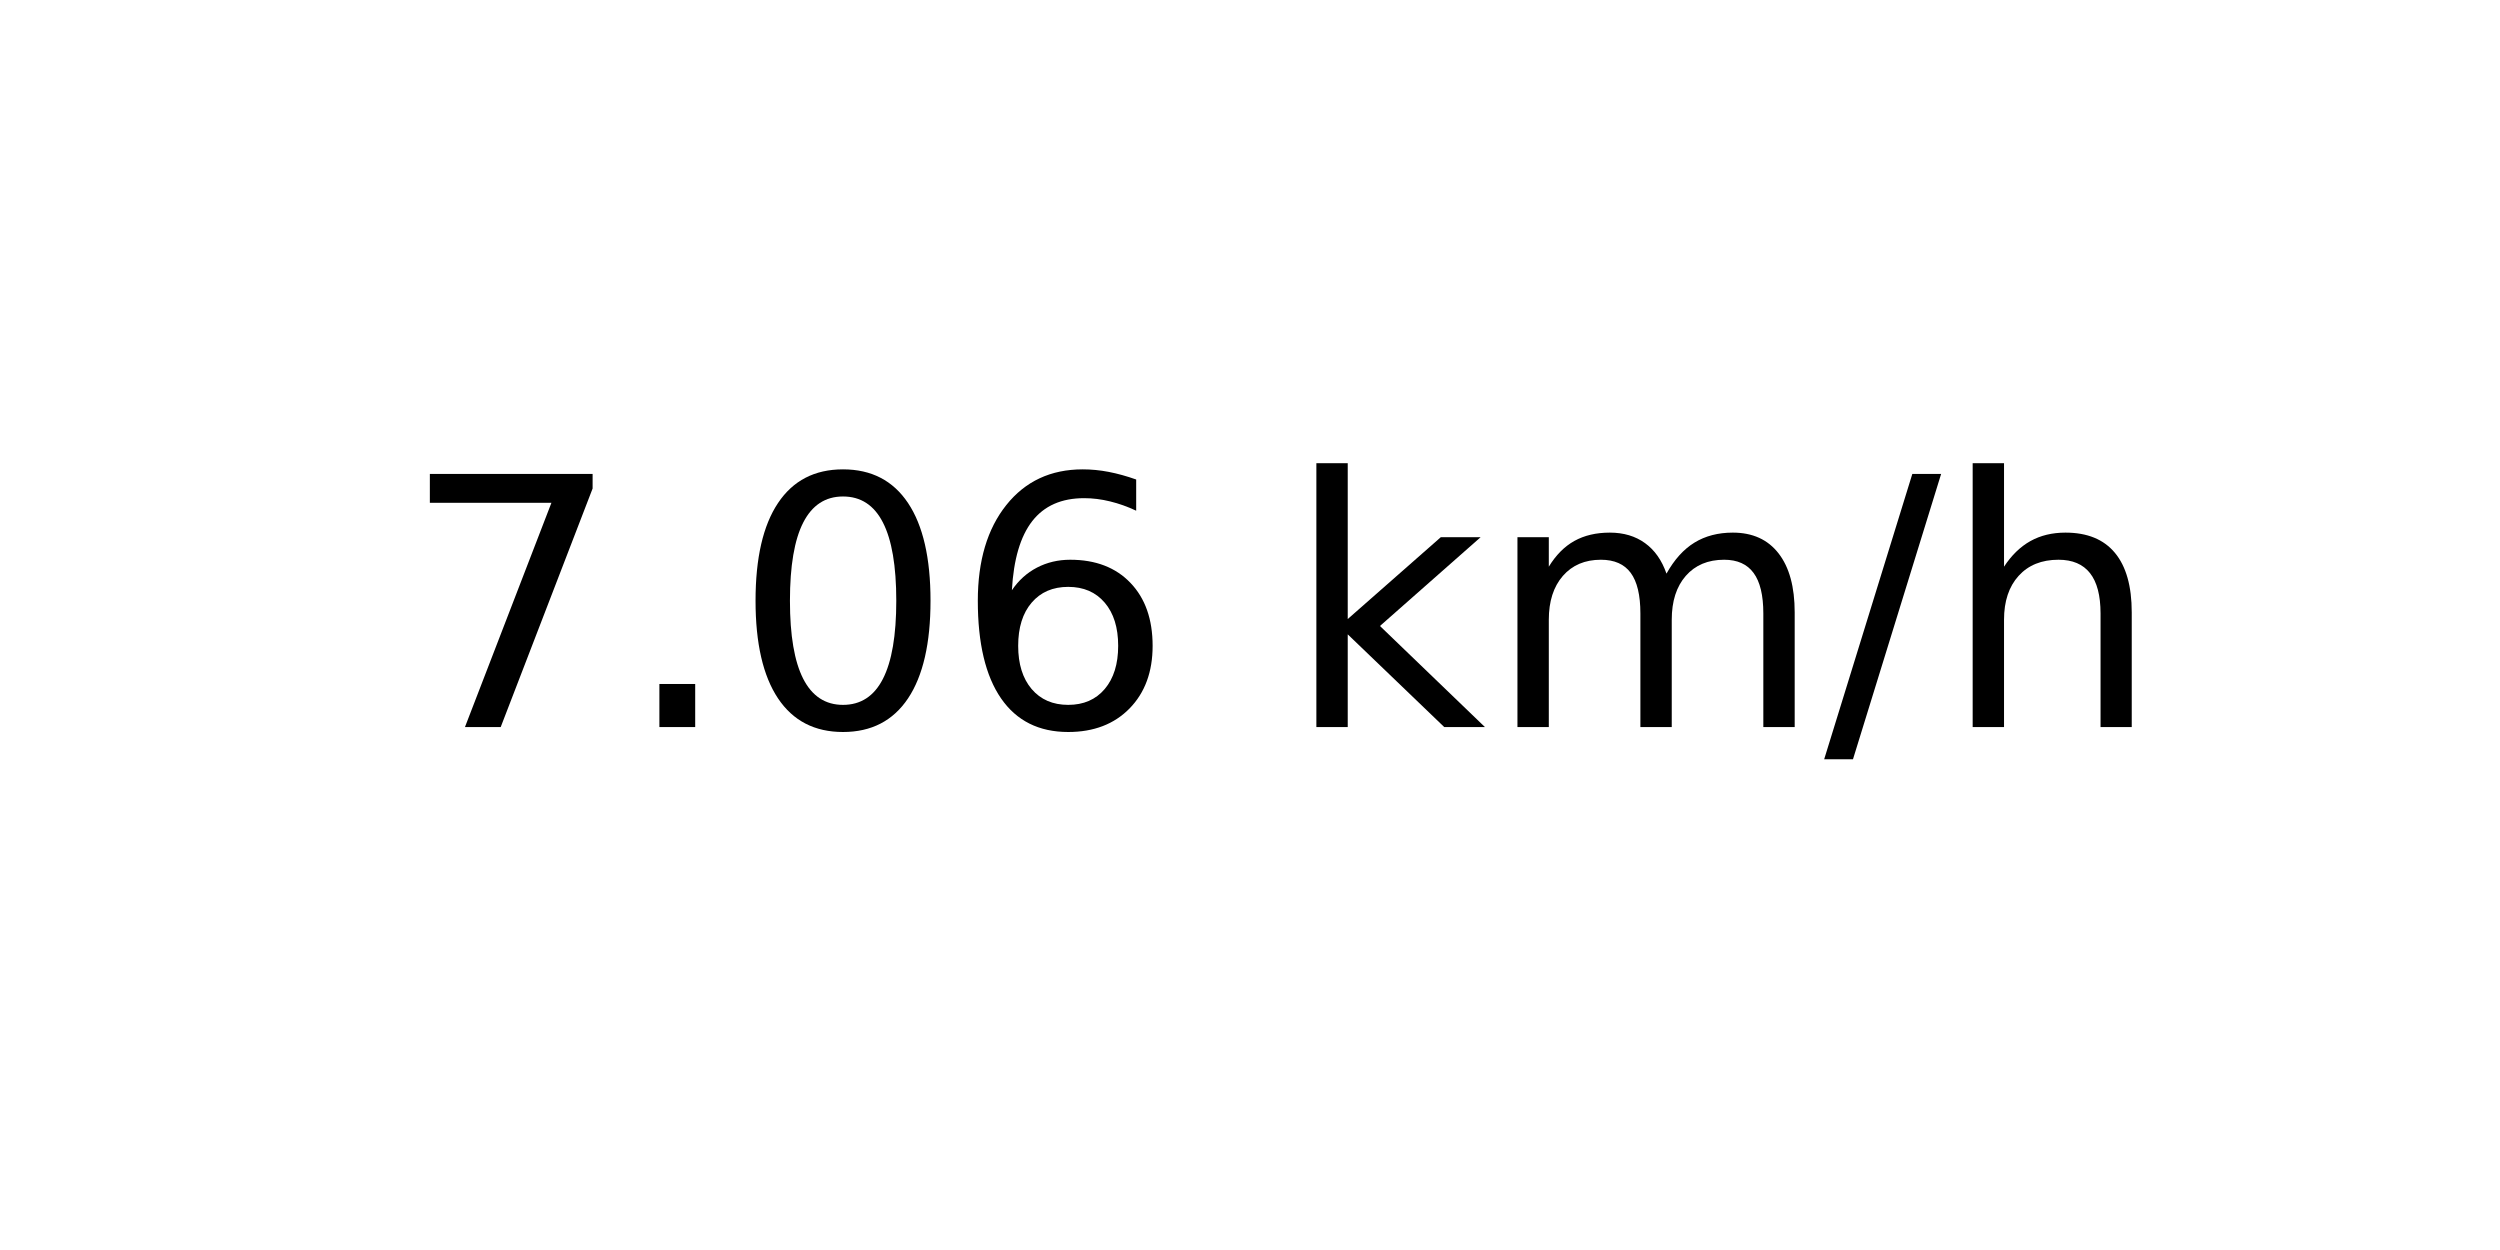
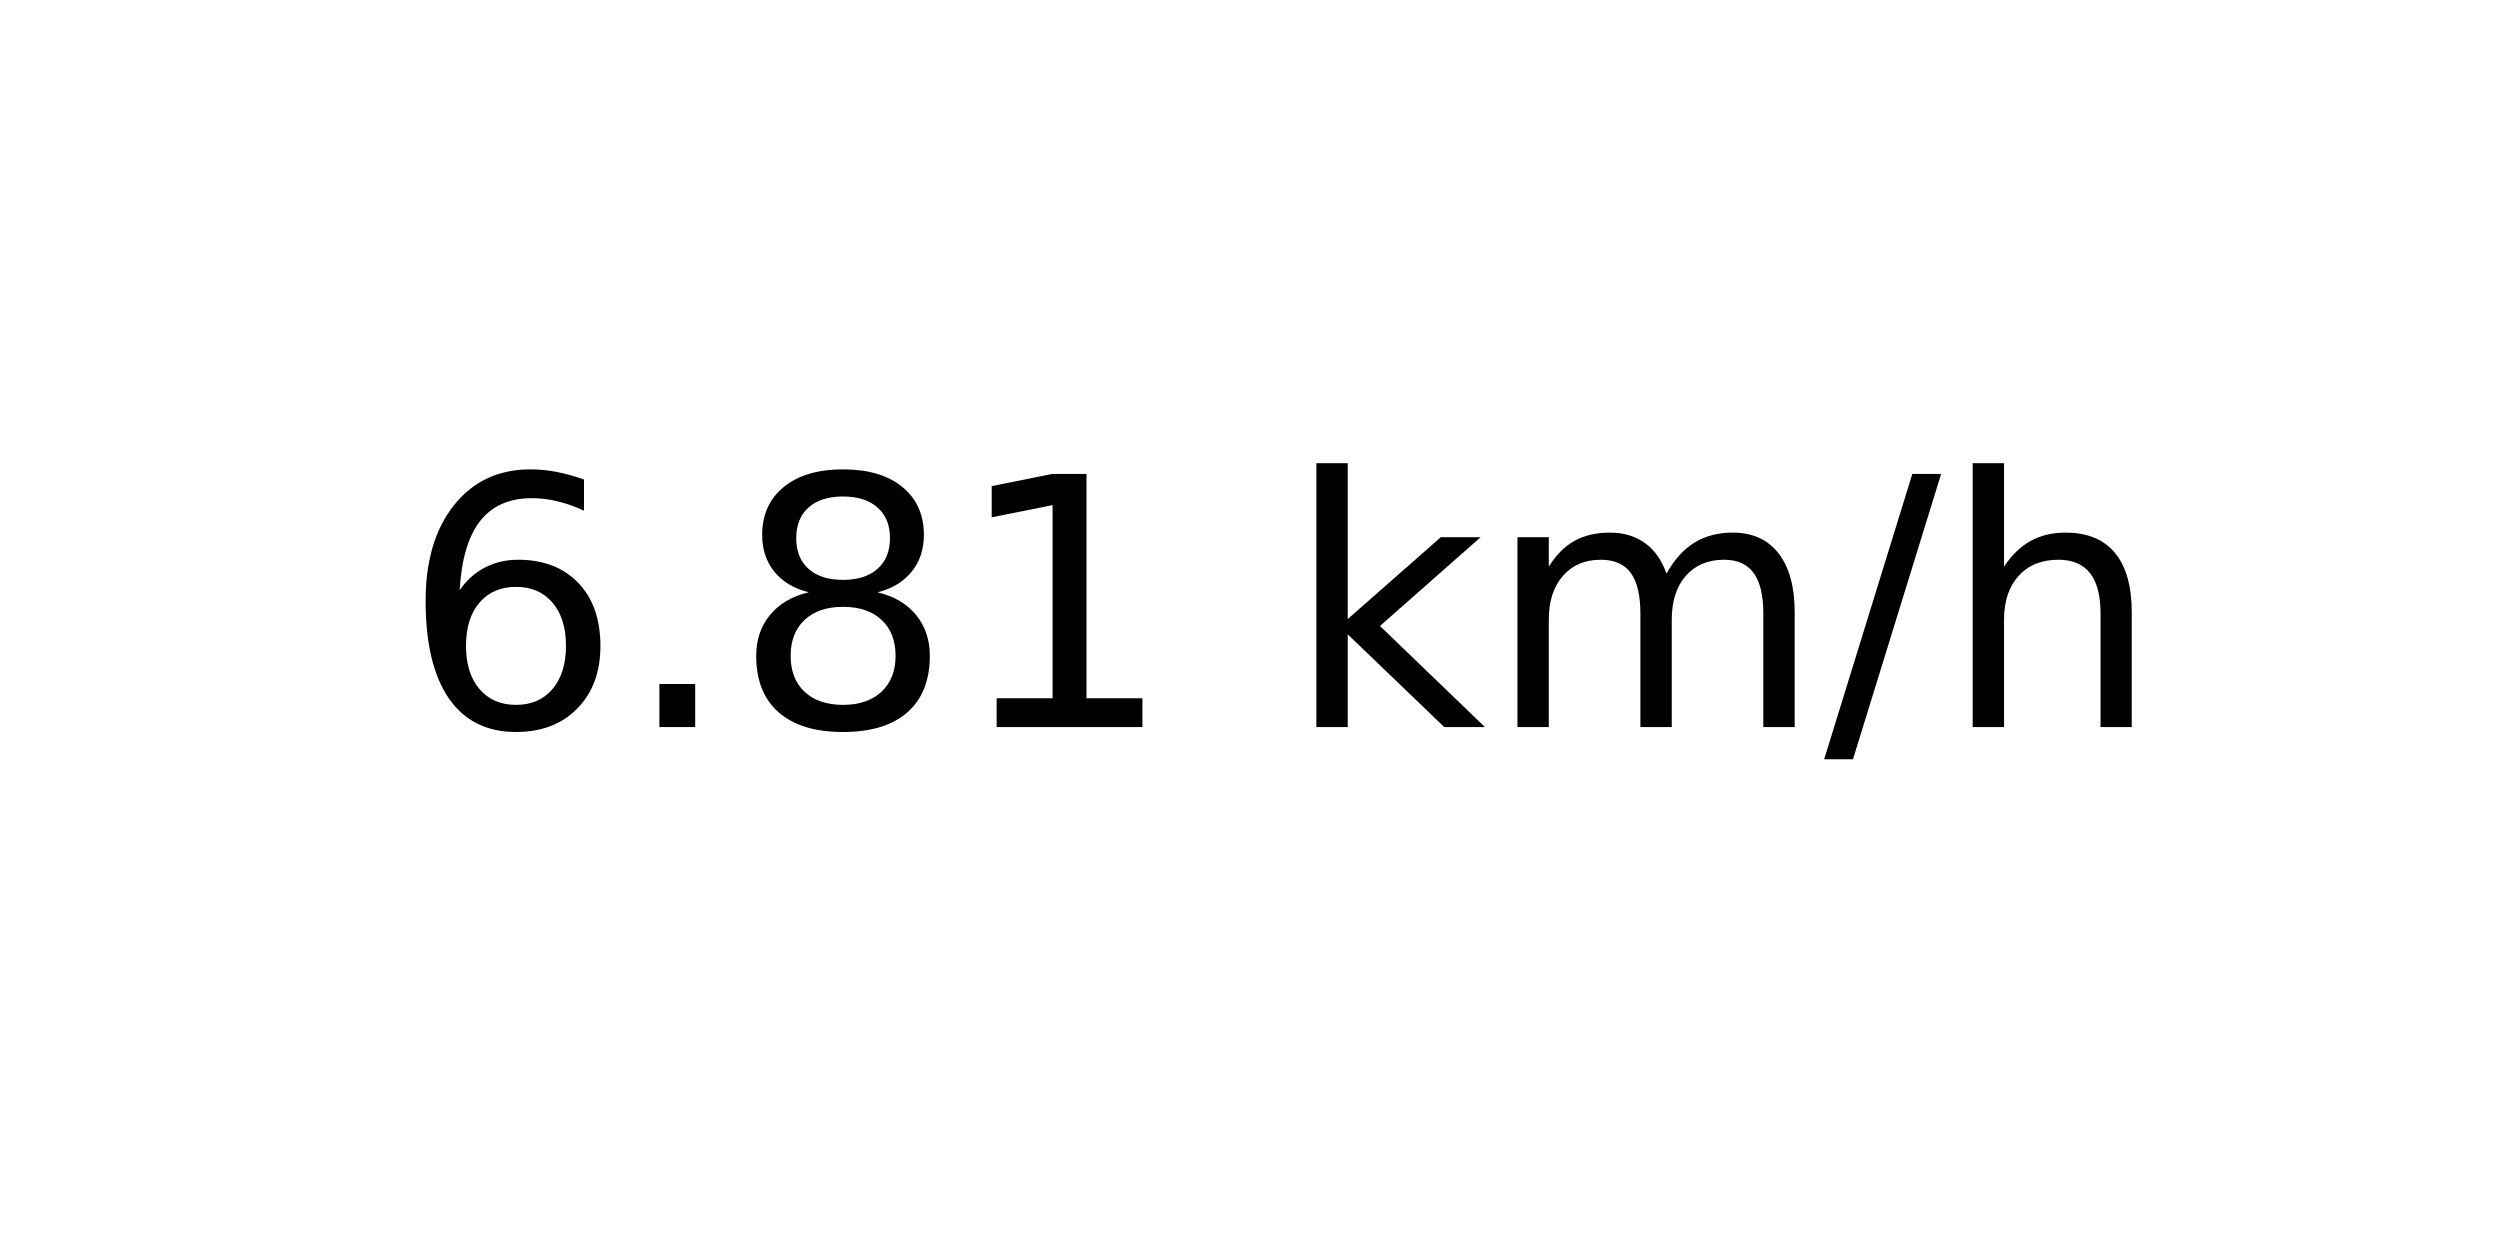
<svg xmlns="http://www.w3.org/2000/svg" xmlns:xlink="http://www.w3.org/1999/xlink" width="72pt" height="36pt" viewBox="0 0 72 36" version="1.1">
  <defs>
    <style type="text/css">*{stroke-linejoin: round; stroke-linecap: butt}</style>
  </defs>
  <g id="figure_1">
    <g id="axes_1">
      <g id="text_1">
        <g transform="translate(11.55937 20.93937) scale(0.1 -0.1)">
          <defs>
-             <path id="DejaVuSans-37" d="M 525 4666  L 3525 4666  L 3525 4397  L 1831 0  L 1172 0  L 2766 4134  L 525 4134  L 525 4666  z " transform="scale(0.015625)" />
+             <path id="DejaVuSans-36" d="M 2113 2584  Q 1688 2584 1439 2293  Q 1191 2003 1191 1497  Q 1191 994 1439 701  Q 1688 409 2113 409  Q 2538 409 2786 701  Q 3034 994 3034 1497  Q 3034 2003 2786 2293  Q 2538 2584 2113 2584  z M 3366 4563  L 3366 3988  Q 3128 4100 2886 4159  Q 2644 4219 2406 4219  Q 1781 4219 1451 3797  Q 1122 3375 1075 2522  Q 1259 2794 1537 2939  Q 1816 3084 2150 3084  Q 2853 3084 3261 2657  Q 3669 2231 3669 1497  Q 3669 778 3244 343  Q 2819 -91 2113 -91  Q 1303 -91 875 529  Q 447 1150 447 2328  Q 447 3434 972 4092  Q 1497 4750 2381 4750  Q 2619 4750 2861 4703  Q 3103 4656 3366 4563  z " transform="scale(0.015625)" />
            <path id="DejaVuSans-2e" d="M 684 794  L 1344 794  L 1344 0  L 684 0  L 684 794  z " transform="scale(0.015625)" />
-             <path id="DejaVuSans-30" d="M 2034 4250  Q 1547 4250 1301 3770  Q 1056 3291 1056 2328  Q 1056 1369 1301 889  Q 1547 409 2034 409  Q 2525 409 2770 889  Q 3016 1369 3016 2328  Q 3016 3291 2770 3770  Q 2525 4250 2034 4250  z M 2034 4750  Q 2819 4750 3233 4129  Q 3647 3509 3647 2328  Q 3647 1150 3233 529  Q 2819 -91 2034 -91  Q 1250 -91 836 529  Q 422 1150 422 2328  Q 422 3509 836 4129  Q 1250 4750 2034 4750  z " transform="scale(0.015625)" />
-             <path id="DejaVuSans-36" d="M 2113 2584  Q 1688 2584 1439 2293  Q 1191 2003 1191 1497  Q 1191 994 1439 701  Q 1688 409 2113 409  Q 2538 409 2786 701  Q 3034 994 3034 1497  Q 3034 2003 2786 2293  Q 2538 2584 2113 2584  z M 3366 4563  L 3366 3988  Q 3128 4100 2886 4159  Q 2644 4219 2406 4219  Q 1781 4219 1451 3797  Q 1122 3375 1075 2522  Q 1259 2794 1537 2939  Q 1816 3084 2150 3084  Q 2853 3084 3261 2657  Q 3669 2231 3669 1497  Q 3669 778 3244 343  Q 2819 -91 2113 -91  Q 1303 -91 875 529  Q 447 1150 447 2328  Q 447 3434 972 4092  Q 1497 4750 2381 4750  Q 2619 4750 2861 4703  Q 3103 4656 3366 4563  z " transform="scale(0.015625)" />
+             <path id="DejaVuSans-38" d="M 2034 2216  Q 1584 2216 1326 1975  Q 1069 1734 1069 1313  Q 1069 891 1326 650  Q 1584 409 2034 409  Q 2484 409 2743 651  Q 3003 894 3003 1313  Q 3003 1734 2745 1975  Q 2488 2216 2034 2216  z M 1403 2484  Q 997 2584 770 2862  Q 544 3141 544 3541  Q 544 4100 942 4425  Q 1341 4750 2034 4750  Q 2731 4750 3128 4425  Q 3525 4100 3525 3541  Q 3525 3141 3298 2862  Q 3072 2584 2669 2484  Q 3125 2378 3379 2068  Q 3634 1759 3634 1313  Q 3634 634 3220 271  Q 2806 -91 2034 -91  Q 1263 -91 848 271  Q 434 634 434 1313  Q 434 1759 690 2068  Q 947 2378 1403 2484  z M 1172 3481  Q 1172 3119 1398 2916  Q 1625 2713 2034 2713  Q 2441 2713 2670 2916  Q 2900 3119 2900 3481  Q 2900 3844 2670 4047  Q 2441 4250 2034 4250  Q 1625 4250 1398 4047  Q 1172 3844 1172 3481  z " transform="scale(0.015625)" />
+             <path id="DejaVuSans-31" d="M 794 531  L 1825 531  L 1825 4091  L 703 3866  L 703 4441  L 1819 4666  L 2450 4666  L 2450 531  L 3481 531  L 3481 0  L 794 0  L 794 531  z " transform="scale(0.015625)" />
            <path id="DejaVuSans-20" transform="scale(0.015625)" />
            <path id="DejaVuSans-6b" d="M 581 4863  L 1159 4863  L 1159 1991  L 2875 3500  L 3609 3500  L 1753 1863  L 3688 0  L 2938 0  L 1159 1709  L 1159 0  L 581 0  L 581 4863  z " transform="scale(0.015625)" />
            <path id="DejaVuSans-6d" d="M 3328 2828  Q 3544 3216 3844 3400  Q 4144 3584 4550 3584  Q 5097 3584 5394 3201  Q 5691 2819 5691 2113  L 5691 0  L 5113 0  L 5113 2094  Q 5113 2597 4934 2840  Q 4756 3084 4391 3084  Q 3944 3084 3684 2787  Q 3425 2491 3425 1978  L 3425 0  L 2847 0  L 2847 2094  Q 2847 2600 2669 2842  Q 2491 3084 2119 3084  Q 1678 3084 1418 2786  Q 1159 2488 1159 1978  L 1159 0  L 581 0  L 581 3500  L 1159 3500  L 1159 2956  Q 1356 3278 1631 3431  Q 1906 3584 2284 3584  Q 2666 3584 2933 3390  Q 3200 3197 3328 2828  z " transform="scale(0.015625)" />
            <path id="DejaVuSans-2f" d="M 1625 4666  L 2156 4666  L 531 -594  L 0 -594  L 1625 4666  z " transform="scale(0.015625)" />
            <path id="DejaVuSans-68" d="M 3513 2113  L 3513 0  L 2938 0  L 2938 2094  Q 2938 2591 2744 2837  Q 2550 3084 2163 3084  Q 1697 3084 1428 2787  Q 1159 2491 1159 1978  L 1159 0  L 581 0  L 581 4863  L 1159 4863  L 1159 2956  Q 1366 3272 1645 3428  Q 1925 3584 2291 3584  Q 2894 3584 3203 3211  Q 3513 2838 3513 2113  z " transform="scale(0.015625)" />
          </defs>
-           <use xlink:href="#DejaVuSans-37" />
+           <use xlink:href="#DejaVuSans-36" />
          <use xlink:href="#DejaVuSans-2e" x="63.623" />
-           <use xlink:href="#DejaVuSans-30" x="95.41" />
-           <use xlink:href="#DejaVuSans-36" x="159.033" />
+           <use xlink:href="#DejaVuSans-38" x="95.41" />
+           <use xlink:href="#DejaVuSans-31" x="159.033" />
          <use xlink:href="#DejaVuSans-20" x="222.656" />
          <use xlink:href="#DejaVuSans-6b" x="254.443" />
          <use xlink:href="#DejaVuSans-6d" x="312.354" />
          <use xlink:href="#DejaVuSans-2f" x="409.766" />
          <use xlink:href="#DejaVuSans-68" x="443.457" />
        </g>
      </g>
    </g>
  </g>
</svg>
